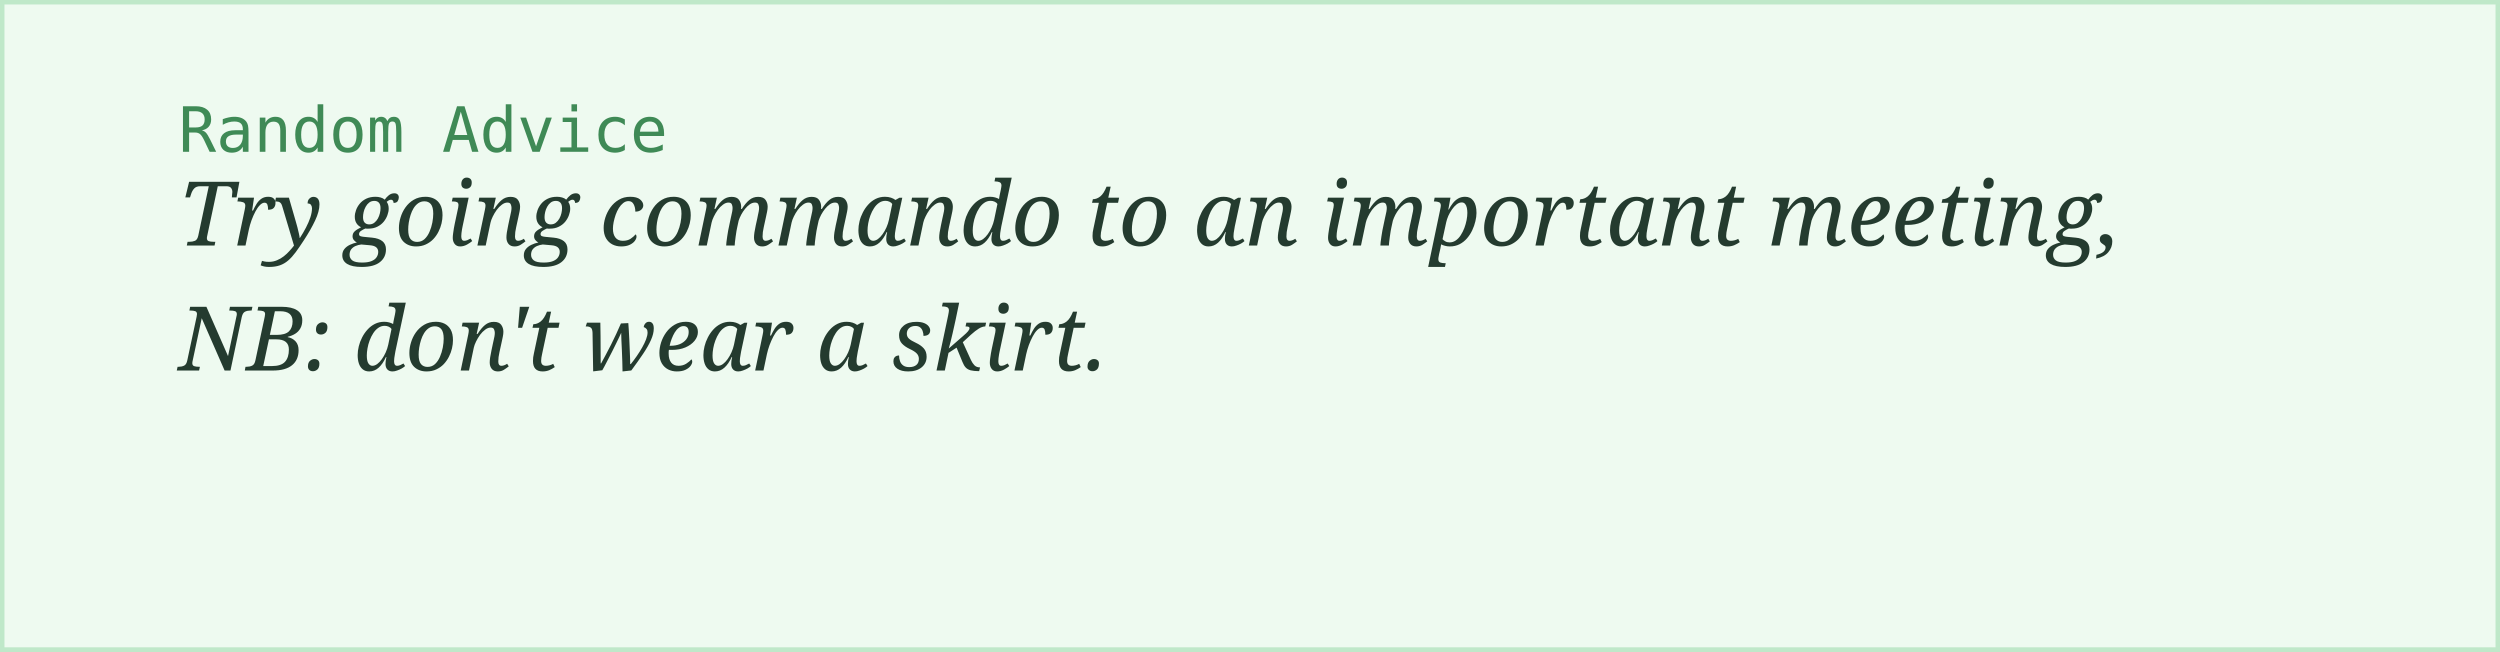
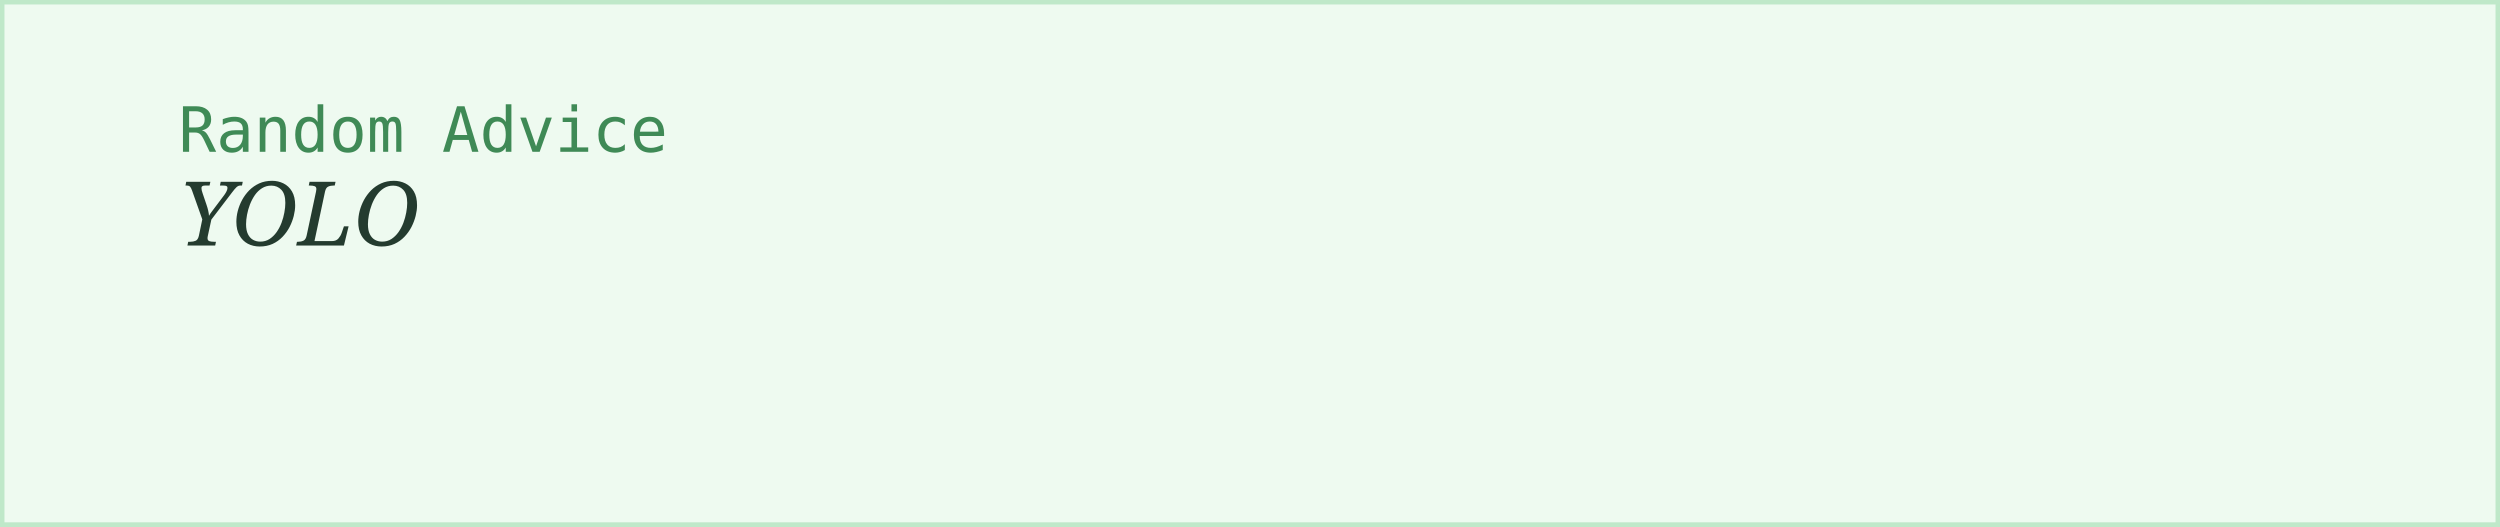
- <svg xmlns="http://www.w3.org/2000/svg" width="560" height="146">
+ <svg xmlns="http://www.w3.org/2000/svg" width="560" height="118">
  <rect width="100%" height="100%" fill="#eefaf0" stroke="#bfe8c9" stroke-width="2" />
  <text x="40" y="34" font-family="monospace" font-size="14" fill="#3f8a56">Random Advice</text>
-   <text x="40" y="55" font-family="Georgia, serif" font-style="italic" font-size="20" fill="#243b2f">Try going commando to an important meeting,</text>
-   <text x="40" y="83" font-family="Georgia, serif" font-style="italic" font-size="20" fill="#243b2f">NB: don't wear a skirt.</text>
+   <text x="40" y="55" font-family="Georgia, serif" font-style="italic" font-size="20" fill="#243b2f">YOLO</text>
</svg>
